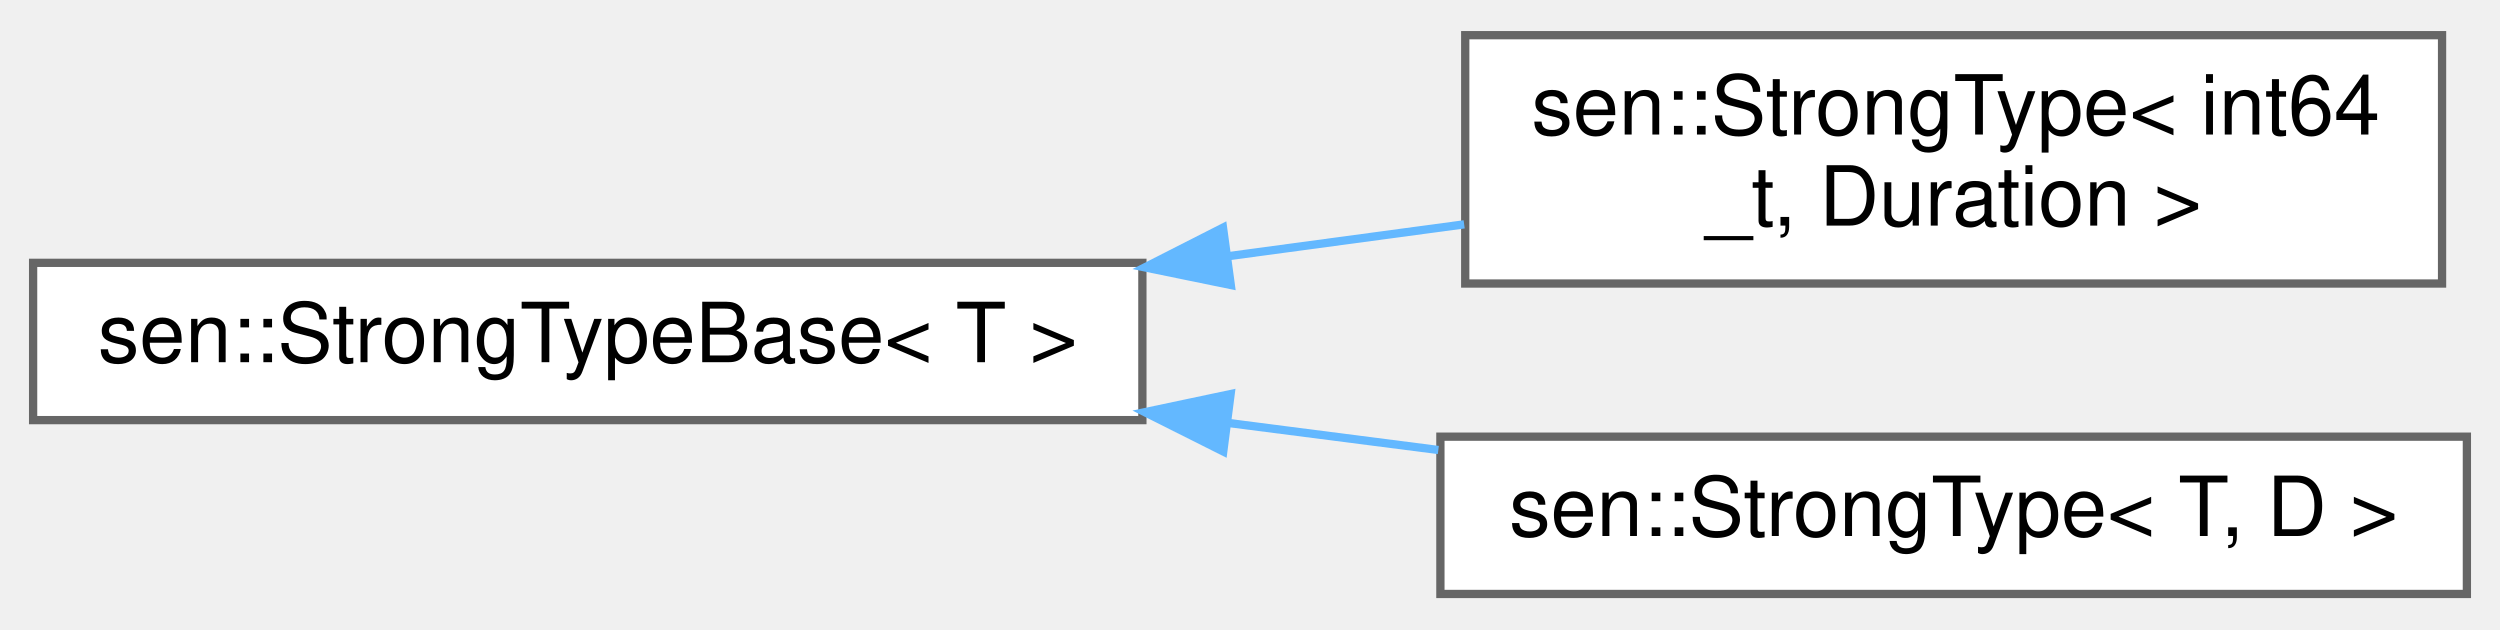
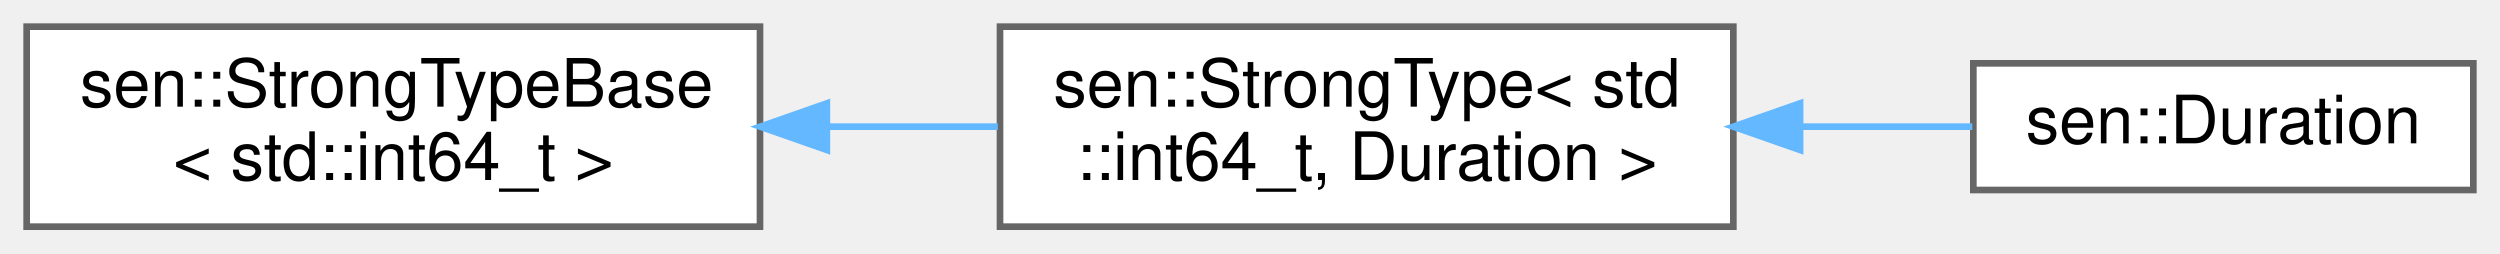
- <svg xmlns="http://www.w3.org/2000/svg" xmlns:xlink="http://www.w3.org/1999/xlink" width="302pt" height="76pt" viewBox="0.00 0.00 302.00 75.50">
-   <g id="graph0" class="graph" transform="scale(1 1) rotate(0) translate(4 71.5)">
+ <svg xmlns="http://www.w3.org/2000/svg" xmlns:xlink="http://www.w3.org/1999/xlink" width="375pt" height="38pt" viewBox="0.00 0.00 375.00 38.00">
+   <g id="graph0" class="graph" transform="scale(1 1) rotate(0) translate(4 34)">
    <g id="Node000000" class="node">
      <g id="a_Node000000">
-         <a xlink:href="classsen_1_1_strong_type_base.html" target="_top" xlink:title="Wraps T to make it a strong type.">
-           <polygon fill="white" stroke="#666666" points="134,-40 0,-40 0,-21 134,-21 134,-40" />
-           <text text-anchor="middle" x="67" y="-28" font-family="Helvetica,sans-Serif" font-size="10.00">sen::StrongTypeBase&lt; T &gt;</text>
+         <a xlink:href="classsen_1_1_strong_type_base.html" target="_top" xlink:title=" ">
+           <polygon fill="white" stroke="#666666" points="110,-30 0,-30 0,0 110,0 110,-30" />
+           <text text-anchor="start" x="8" y="-18" font-family="Helvetica,sans-Serif" font-size="10.00">sen::StrongTypeBase</text>
+           <text text-anchor="middle" x="55" y="-7" font-family="Helvetica,sans-Serif" font-size="10.00">&lt; std::int64_t &gt;</text>
        </a>
      </g>
    </g>
    <g id="Node000001" class="node">
      <g id="a_Node000001">
        <a xlink:href="classsen_1_1_strong_type.html" target="_top" xlink:title=" ">
-           <polygon fill="white" stroke="#666666" points="291,-67.5 173,-67.5 173,-37.5 291,-37.5 291,-67.5" />
-           <text text-anchor="start" x="181" y="-55.5" font-family="Helvetica,sans-Serif" font-size="10.00">sen::StrongType&lt; int64</text>
-           <text text-anchor="middle" x="232" y="-44.5" font-family="Helvetica,sans-Serif" font-size="10.00">_t, Duration &gt;</text>
+           <polygon fill="white" stroke="#666666" points="256,-30 146,-30 146,0 256,0 256,-30" />
+           <text text-anchor="start" x="154" y="-18" font-family="Helvetica,sans-Serif" font-size="10.00">sen::StrongType&lt; std</text>
+           <text text-anchor="middle" x="201" y="-7" font-family="Helvetica,sans-Serif" font-size="10.00">::int64_t, Duration &gt;</text>
        </a>
      </g>
    </g>
-     <g id="edge42_Node000000_Node000001" class="edge">
-       <g id="a_edge42_Node000000_Node000001">
+     <g id="edge40_Node000000_Node000001" class="edge">
+       <g id="a_edge40_Node000000_Node000001">
        <a xlink:title=" ">
-           <path fill="none" stroke="#63b8ff" d="M144.26,-40.79C153.88,-42.09 163.6,-43.4 172.87,-44.65" />
-           <polygon fill="#63b8ff" stroke="#63b8ff" points="144.68,-37.32 134.3,-39.45 143.74,-44.25 144.68,-37.32" />
+           <path fill="none" stroke="#63b8ff" d="M120.27,-15C128.75,-15 137.38,-15 145.67,-15" />
+           <polygon fill="#63b8ff" stroke="#63b8ff" points="120.03,-11.5 110.03,-15 120.03,-18.5 120.03,-11.5" />
        </a>
      </g>
    </g>
    <g id="Node000002" class="node">
      <g id="a_Node000002">
-         <a xlink:href="classsen_1_1_strong_type.html" target="_top" xlink:title="CRTP class that wraps T to make it a strong type.">
-           <polygon fill="white" stroke="#666666" points="294,-19 170,-19 170,0 294,0 294,-19" />
-           <text text-anchor="middle" x="232" y="-7" font-family="Helvetica,sans-Serif" font-size="10.00">sen::StrongType&lt; T, D &gt;</text>
+         <a xlink:href="classsen_1_1_duration.html" target="_top" xlink:title="A time duration.">
+           <polygon fill="white" stroke="#666666" points="367,-24.5 292,-24.5 292,-5.5 367,-5.5 367,-24.5" />
+           <text text-anchor="middle" x="329.5" y="-12.5" font-family="Helvetica,sans-Serif" font-size="10.00">sen::Duration</text>
        </a>
      </g>
    </g>
-     <g id="edge43_Node000000_Node000002" class="edge">
-       <g id="a_edge43_Node000000_Node000002">
+     <g id="edge41_Node000001_Node000002" class="edge">
+       <g id="a_edge41_Node000001_Node000002">
        <a xlink:title=" ">
-           <path fill="none" stroke="#63b8ff" d="M144.27,-20.67C152.81,-19.57 161.43,-18.46 169.75,-17.39" />
-           <polygon fill="#63b8ff" stroke="#63b8ff" points="143.77,-17.21 134.3,-21.96 144.66,-24.15 143.77,-17.21" />
+           <path fill="none" stroke="#63b8ff" d="M266.28,-15C275.05,-15 283.8,-15 291.84,-15" />
+           <polygon fill="#63b8ff" stroke="#63b8ff" points="266.01,-11.5 256.01,-15 266.01,-18.5 266.01,-11.5" />
        </a>
      </g>
    </g>
  </g>
</svg>
